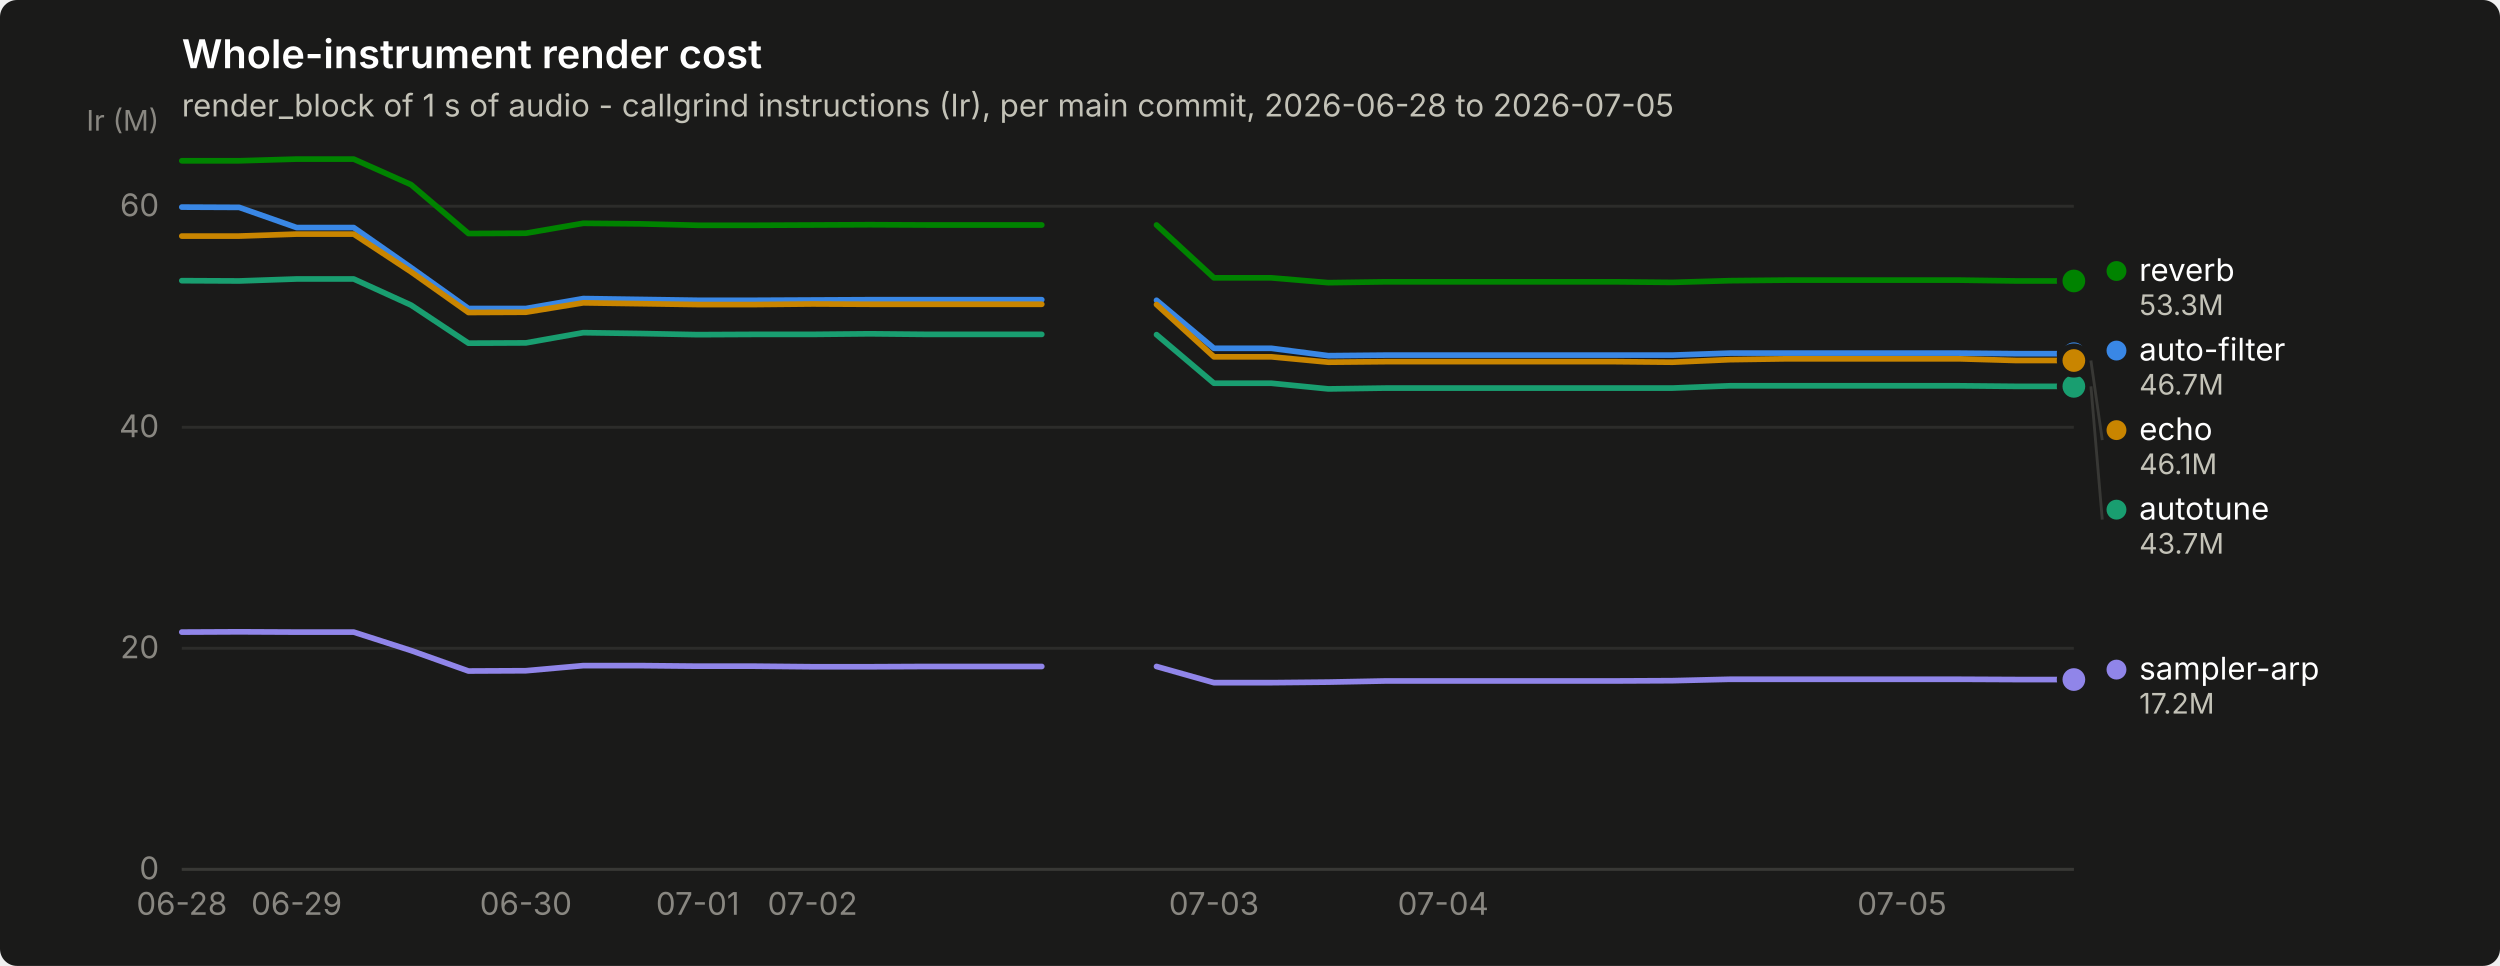
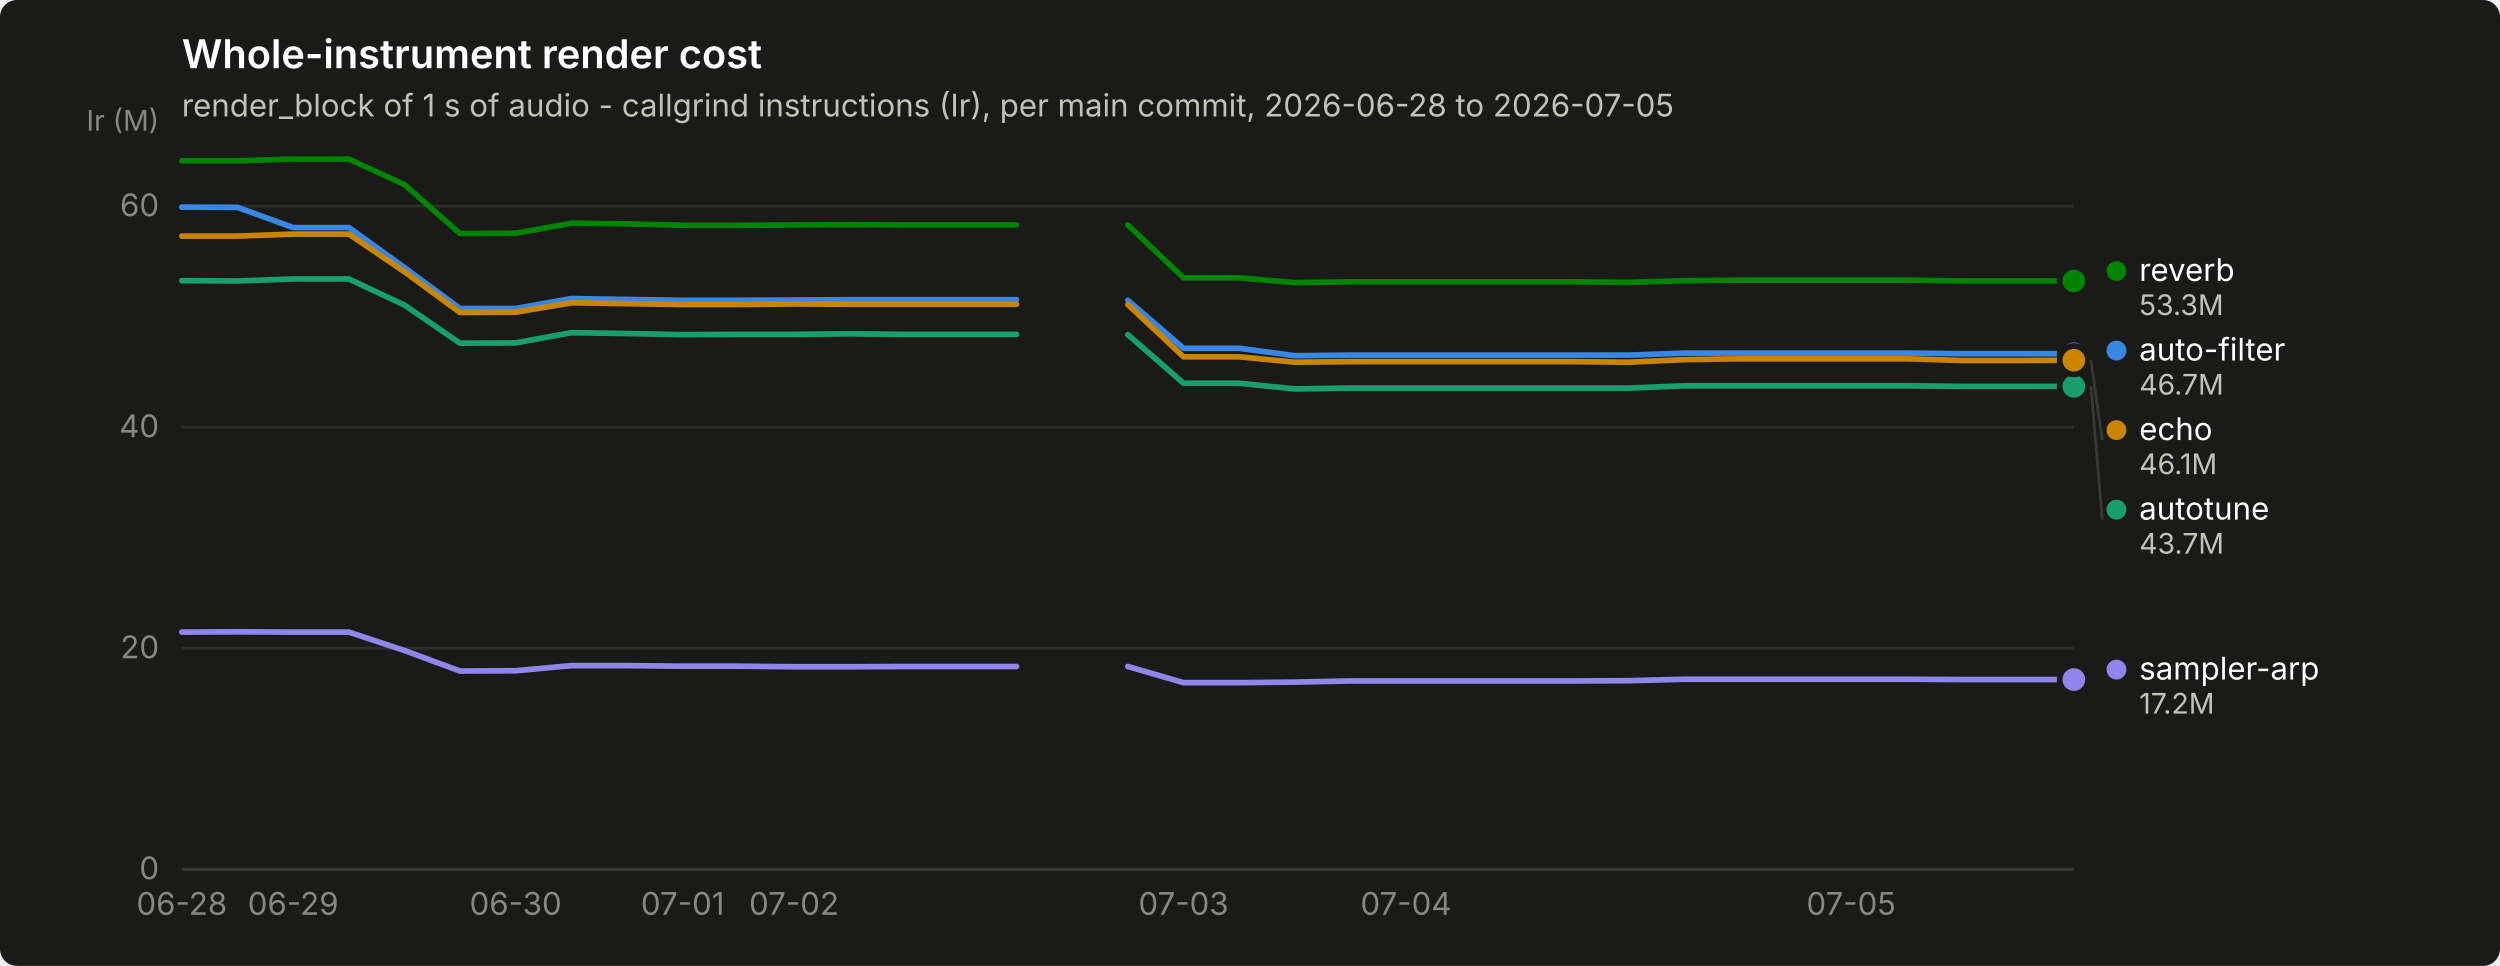
<svg xmlns="http://www.w3.org/2000/svg" width="880" height="340" viewBox="0 0 880 340" role="img" aria-label="Whole-instrument render cost">
  <rect width="880" height="340" rx="6" fill="#1a1a19" />
  <text x="64" y="24" font-family="system-ui, -apple-system, &quot;Segoe UI&quot;, sans-serif" font-size="14" font-weight="600" fill="#ffffff">Whole-instrument render cost</text>
  <text x="64" y="41" font-family="system-ui, -apple-system, &quot;Segoe UI&quot;, sans-serif" font-size="11" fill="#c3c2b7">render_block of 1 s of audio - callgrind instructions (Ir), per main commit, 2026-06-28 to 2026-07-05</text>
  <line x1="64" y1="306.0" x2="730" y2="306.0" stroke="#2c2c2a" stroke-width="1" />
  <text x="56" y="309.5" text-anchor="end" font-family="system-ui, -apple-system, &quot;Segoe UI&quot;, sans-serif" font-size="11" style="font-variant-numeric: tabular-nums" fill="#898781">0</text>
  <line x1="64" y1="228.2" x2="730" y2="228.2" stroke="#2c2c2a" stroke-width="1" />
  <text x="56" y="231.7" text-anchor="end" font-family="system-ui, -apple-system, &quot;Segoe UI&quot;, sans-serif" font-size="11" style="font-variant-numeric: tabular-nums" fill="#898781">20</text>
  <line x1="64" y1="150.4" x2="730" y2="150.4" stroke="#2c2c2a" stroke-width="1" />
  <text x="56" y="153.9" text-anchor="end" font-family="system-ui, -apple-system, &quot;Segoe UI&quot;, sans-serif" font-size="11" style="font-variant-numeric: tabular-nums" fill="#898781">40</text>
  <line x1="64" y1="72.6" x2="730" y2="72.6" stroke="#2c2c2a" stroke-width="1" />
  <text x="56" y="76.1" text-anchor="end" font-family="system-ui, -apple-system, &quot;Segoe UI&quot;, sans-serif" font-size="11" style="font-variant-numeric: tabular-nums" fill="#898781">60</text>
  <text x="56" y="46" text-anchor="end" font-family="system-ui, -apple-system, &quot;Segoe UI&quot;, sans-serif" font-size="10" fill="#898781">Ir (M)</text>
  <line x1="64" y1="306" x2="730" y2="306" stroke="#383835" stroke-width="1" />
  <text x="64.0" y="322" text-anchor="middle" font-family="system-ui, -apple-system, &quot;Segoe UI&quot;, sans-serif" font-size="11" style="font-variant-numeric: tabular-nums" fill="#898781">06-28</text>
-   <text x="104.4" y="322" text-anchor="middle" font-family="system-ui, -apple-system, &quot;Segoe UI&quot;, sans-serif" font-size="11" style="font-variant-numeric: tabular-nums" fill="#898781">06-29</text>
-   <text x="185.1" y="322" text-anchor="middle" font-family="system-ui, -apple-system, &quot;Segoe UI&quot;, sans-serif" font-size="11" style="font-variant-numeric: tabular-nums" fill="#898781">06-30</text>
-   <text x="245.6" y="322" text-anchor="middle" font-family="system-ui, -apple-system, &quot;Segoe UI&quot;, sans-serif" font-size="11" style="font-variant-numeric: tabular-nums" fill="#898781">07-01</text>
-   <text x="286.0" y="322" text-anchor="middle" font-family="system-ui, -apple-system, &quot;Segoe UI&quot;, sans-serif" font-size="11" style="font-variant-numeric: tabular-nums" fill="#898781">07-02</text>
-   <text x="427.3" y="322" text-anchor="middle" font-family="system-ui, -apple-system, &quot;Segoe UI&quot;, sans-serif" font-size="11" style="font-variant-numeric: tabular-nums" fill="#898781">07-03</text>
-   <text x="508.0" y="322" text-anchor="middle" font-family="system-ui, -apple-system, &quot;Segoe UI&quot;, sans-serif" font-size="11" style="font-variant-numeric: tabular-nums" fill="#898781">07-04</text>
-   <text x="669.5" y="322" text-anchor="middle" font-family="system-ui, -apple-system, &quot;Segoe UI&quot;, sans-serif" font-size="11" style="font-variant-numeric: tabular-nums" fill="#898781">07-05</text>
-   <path d="M64.0,72.9 L84.2,73.0 L104.4,80.1 L124.5,80.1 L144.7,94.2 L164.9,108.6 L185.1,108.6 L205.3,105.1 L225.5,105.4 L245.6,105.7 L265.8,105.7 L286.0,105.6 L306.2,105.5 L326.4,105.5 L346.5,105.5 L366.7,105.5" fill="none" stroke="#3987e5" stroke-width="2" stroke-linejoin="round" stroke-linecap="round" />
-   <path d="M407.1,105.7 L427.3,122.6 L447.5,122.6 L467.6,125.2 L487.8,125.0 L508.0,125.0 L528.2,125.0 L548.4,125.0 L568.5,125.0 L588.7,125.0 L608.9,124.3 L629.1,124.3 L649.3,124.3 L669.5,124.3 L689.6,124.3 L709.8,124.5 L730.0,124.5" fill="none" stroke="#3987e5" stroke-width="2" stroke-linejoin="round" stroke-linecap="round" />
+   <text x="103.2" y="322" text-anchor="middle" font-family="system-ui, -apple-system, &quot;Segoe UI&quot;, sans-serif" font-size="11" style="font-variant-numeric: tabular-nums" fill="#898781">06-29</text>
+   <text x="181.5" y="322" text-anchor="middle" font-family="system-ui, -apple-system, &quot;Segoe UI&quot;, sans-serif" font-size="11" style="font-variant-numeric: tabular-nums" fill="#898781">06-30</text>
+   <text x="240.3" y="322" text-anchor="middle" font-family="system-ui, -apple-system, &quot;Segoe UI&quot;, sans-serif" font-size="11" style="font-variant-numeric: tabular-nums" fill="#898781">07-01</text>
+   <text x="279.5" y="322" text-anchor="middle" font-family="system-ui, -apple-system, &quot;Segoe UI&quot;, sans-serif" font-size="11" style="font-variant-numeric: tabular-nums" fill="#898781">07-02</text>
+   <text x="416.6" y="322" text-anchor="middle" font-family="system-ui, -apple-system, &quot;Segoe UI&quot;, sans-serif" font-size="11" style="font-variant-numeric: tabular-nums" fill="#898781">07-03</text>
+   <text x="494.9" y="322" text-anchor="middle" font-family="system-ui, -apple-system, &quot;Segoe UI&quot;, sans-serif" font-size="11" style="font-variant-numeric: tabular-nums" fill="#898781">07-04</text>
+   <text x="651.6" y="322" text-anchor="middle" font-family="system-ui, -apple-system, &quot;Segoe UI&quot;, sans-serif" font-size="11" style="font-variant-numeric: tabular-nums" fill="#898781">07-05</text>
+   <path d="M64.0,72.9 L83.6,73.0 L103.2,80.1 L122.8,80.1 L142.4,94.2 L161.9,108.6 L181.5,108.6 L201.1,105.1 L220.7,105.4 L240.3,105.7 L259.9,105.7 L279.5,105.6 L299.1,105.5 L318.6,105.5 L338.2,105.5 L357.8,105.5" fill="none" stroke="#3987e5" stroke-width="2" stroke-linejoin="round" stroke-linecap="round" />
+   <path d="M397.0,105.7 L416.6,122.6 L436.2,122.6 L455.8,125.2 L475.4,125.0 L494.9,125.0 L514.5,125.0 L534.1,125.0 L553.7,125.0 L573.3,125.0 L592.9,124.3 L612.5,124.3 L632.1,124.3 L651.6,124.3 L671.2,124.3 L690.8,124.5 L710.4,124.5 L730.0,124.5" fill="none" stroke="#3987e5" stroke-width="2" stroke-linejoin="round" stroke-linecap="round" />
  <circle cx="730.0" cy="124.5" r="6" fill="#1a1a19" />
  <circle cx="730.0" cy="124.5" r="4" fill="#3987e5" />
-   <path d="M64.0,98.8 L84.2,98.9 L104.4,98.2 L124.5,98.2 L144.7,107.4 L164.9,120.8 L185.1,120.7 L205.3,117.1 L225.5,117.4 L245.6,117.8 L265.8,117.7 L286.0,117.7 L306.2,117.5 L326.4,117.7 L346.5,117.7 L366.7,117.7" fill="none" stroke="#199e70" stroke-width="2" stroke-linejoin="round" stroke-linecap="round" />
-   <path d="M407.1,117.8 L427.3,134.9 L447.5,134.9 L467.6,136.9 L487.8,136.6 L508.0,136.6 L528.2,136.6 L548.4,136.6 L568.5,136.6 L588.7,136.6 L608.9,135.8 L629.1,135.8 L649.3,135.8 L669.5,135.8 L689.6,135.8 L709.8,136.0 L730.0,136.0" fill="none" stroke="#199e70" stroke-width="2" stroke-linejoin="round" stroke-linecap="round" />
+   <path d="M64.0,98.8 L83.6,98.9 L103.2,98.2 L122.8,98.2 L142.4,107.4 L161.9,120.8 L181.5,120.7 L201.1,117.1 L220.7,117.4 L240.3,117.8 L259.9,117.7 L279.5,117.7 L299.1,117.5 L318.6,117.7 L338.2,117.7 L357.8,117.7" fill="none" stroke="#199e70" stroke-width="2" stroke-linejoin="round" stroke-linecap="round" />
+   <path d="M397.0,117.8 L416.6,134.9 L436.2,134.9 L455.8,136.9 L475.4,136.6 L494.9,136.6 L514.5,136.6 L534.1,136.6 L553.7,136.6 L573.3,136.6 L592.9,135.8 L612.5,135.8 L632.1,135.8 L651.6,135.8 L671.2,135.8 L690.8,136.0 L710.4,136.0 L730.0,136.0" fill="none" stroke="#199e70" stroke-width="2" stroke-linejoin="round" stroke-linecap="round" />
  <circle cx="730.0" cy="136.0" r="6" fill="#1a1a19" />
  <circle cx="730.0" cy="136.0" r="4" fill="#199e70" />
-   <path d="M64.0,83.1 L84.2,83.1 L104.4,82.4 L124.5,82.4 L144.7,95.7 L164.9,110.0 L185.1,109.9 L205.3,106.6 L225.5,106.9 L245.6,107.2 L265.8,107.2 L286.0,107.0 L306.2,107.1 L326.4,107.1 L346.5,107.1 L366.7,107.1" fill="none" stroke="#c98500" stroke-width="2" stroke-linejoin="round" stroke-linecap="round" />
-   <path d="M407.1,107.2 L427.3,125.6 L447.5,125.6 L467.6,127.5 L487.8,127.3 L508.0,127.3 L528.2,127.3 L548.4,127.3 L568.5,127.3 L588.7,127.5 L608.9,126.6 L629.1,126.3 L649.3,126.3 L669.5,126.3 L689.6,126.3 L709.8,126.9 L730.0,126.9" fill="none" stroke="#c98500" stroke-width="2" stroke-linejoin="round" stroke-linecap="round" />
-   <circle cx="730.0" cy="126.9" r="6" fill="#1a1a19" />
-   <circle cx="730.0" cy="126.9" r="4" fill="#c98500" />
-   <path d="M64.0,56.6 L84.2,56.6 L104.4,56.0 L124.5,56.0 L144.7,65.0 L164.9,82.2 L185.1,82.1 L205.3,78.6 L225.5,78.8 L245.6,79.3 L265.8,79.3 L286.0,79.2 L306.2,79.1 L326.4,79.2 L346.5,79.2 L366.7,79.2" fill="none" stroke="#008300" stroke-width="2" stroke-linejoin="round" stroke-linecap="round" />
-   <path d="M407.1,79.2 L427.3,97.8 L447.5,97.8 L467.6,99.5 L487.8,99.2 L508.0,99.2 L528.2,99.2 L548.4,99.2 L568.5,99.2 L588.7,99.4 L608.9,98.8 L629.1,98.6 L649.3,98.6 L669.5,98.6 L689.6,98.6 L709.8,98.9 L730.0,98.9" fill="none" stroke="#008300" stroke-width="2" stroke-linejoin="round" stroke-linecap="round" />
+   <path d="M64.0,83.1 L83.6,83.1 L103.2,82.4 L122.8,82.4 L142.4,95.7 L161.9,110.0 L181.5,109.9 L201.1,106.6 L220.7,106.9 L240.3,107.2 L259.9,107.2 L279.5,107.0 L299.1,107.1 L318.6,107.1 L338.2,107.1 L357.8,107.1" fill="none" stroke="#c98500" stroke-width="2" stroke-linejoin="round" stroke-linecap="round" />
+   <path d="M397.0,107.2 L416.6,125.6 L436.2,125.6 L455.8,127.5 L475.4,127.3 L494.9,127.3 L514.5,127.3 L534.1,127.3 L553.7,127.3 L573.3,127.5 L592.9,126.6 L612.5,126.3 L632.1,126.3 L651.6,126.3 L671.2,126.3 L690.8,126.9 L710.4,126.9 L730.0,126.8" fill="none" stroke="#c98500" stroke-width="2" stroke-linejoin="round" stroke-linecap="round" />
+   <circle cx="730.0" cy="126.8" r="6" fill="#1a1a19" />
+   <circle cx="730.0" cy="126.8" r="4" fill="#c98500" />
+   <path d="M64.0,56.6 L83.6,56.6 L103.2,56.0 L122.8,56.0 L142.4,65.0 L161.9,82.2 L181.5,82.1 L201.1,78.6 L220.7,78.8 L240.3,79.3 L259.9,79.3 L279.5,79.2 L299.1,79.1 L318.6,79.2 L338.2,79.2 L357.8,79.2" fill="none" stroke="#008300" stroke-width="2" stroke-linejoin="round" stroke-linecap="round" />
+   <path d="M397.0,79.2 L416.6,97.8 L436.2,97.8 L455.8,99.5 L475.4,99.2 L494.9,99.2 L514.5,99.2 L534.1,99.2 L553.7,99.2 L573.3,99.4 L592.9,98.8 L612.5,98.6 L632.1,98.6 L651.6,98.6 L671.2,98.6 L690.8,98.9 L710.4,98.9 L730.0,98.9" fill="none" stroke="#008300" stroke-width="2" stroke-linejoin="round" stroke-linecap="round" />
  <circle cx="730.0" cy="98.9" r="6" fill="#1a1a19" />
  <circle cx="730.0" cy="98.9" r="4" fill="#008300" />
-   <path d="M64.0,222.5 L84.2,222.4 L104.4,222.5 L124.5,222.5 L144.7,229.0 L164.9,236.2 L185.1,236.1 L205.3,234.3 L225.5,234.3 L245.6,234.5 L265.8,234.5 L286.0,234.7 L306.2,234.7 L326.4,234.6 L346.5,234.6 L366.7,234.6" fill="none" stroke="#9085e9" stroke-width="2" stroke-linejoin="round" stroke-linecap="round" />
-   <path d="M407.1,234.6 L427.3,240.3 L447.5,240.3 L467.6,240.1 L487.8,239.7 L508.0,239.7 L528.2,239.7 L548.4,239.7 L568.5,239.7 L588.7,239.6 L608.9,239.1 L629.1,239.1 L649.3,239.1 L669.5,239.1 L689.6,239.1 L709.8,239.2 L730.0,239.2" fill="none" stroke="#9085e9" stroke-width="2" stroke-linejoin="round" stroke-linecap="round" />
+   <path d="M64.0,222.5 L83.6,222.4 L103.2,222.5 L122.8,222.5 L142.4,229.0 L161.9,236.2 L181.5,236.1 L201.1,234.3 L220.7,234.3 L240.3,234.5 L259.9,234.5 L279.5,234.7 L299.1,234.7 L318.6,234.6 L338.2,234.6 L357.8,234.6" fill="none" stroke="#9085e9" stroke-width="2" stroke-linejoin="round" stroke-linecap="round" />
+   <path d="M397.0,234.6 L416.6,240.3 L436.2,240.3 L455.8,240.1 L475.4,239.7 L494.9,239.7 L514.5,239.7 L534.1,239.7 L553.7,239.7 L573.3,239.6 L592.9,239.1 L612.5,239.1 L632.1,239.1 L651.6,239.1 L671.2,239.1 L690.8,239.2 L710.4,239.2 L730.0,239.2" fill="none" stroke="#9085e9" stroke-width="2" stroke-linejoin="round" stroke-linecap="round" />
  <circle cx="730.0" cy="239.2" r="6" fill="#1a1a19" />
  <circle cx="730.0" cy="239.2" r="4" fill="#9085e9" />
  <circle cx="745.0" cy="95.4" r="3.5" fill="#008300" />
  <text x="753.0" y="98.9" font-family="system-ui, -apple-system, &quot;Segoe UI&quot;, sans-serif" font-size="11" fill="#ffffff">reverb</text>
  <text x="753.0" y="110.9" font-family="system-ui, -apple-system, &quot;Segoe UI&quot;, sans-serif" font-size="10" style="font-variant-numeric: tabular-nums" fill="#c3c2b7">53.3M</text>
  <circle cx="745.0" cy="123.4" r="3.5" fill="#3987e5" />
  <text x="753.0" y="126.9" font-family="system-ui, -apple-system, &quot;Segoe UI&quot;, sans-serif" font-size="11" fill="#ffffff">auto-filter</text>
  <text x="753.0" y="138.9" font-family="system-ui, -apple-system, &quot;Segoe UI&quot;, sans-serif" font-size="10" style="font-variant-numeric: tabular-nums" fill="#c3c2b7">46.7M</text>
-   <line x1="736.0" y1="126.9" x2="740.0" y2="154.9" stroke="#383835" stroke-width="1" />
+   <line x1="736.0" y1="126.8" x2="740.0" y2="154.9" stroke="#383835" stroke-width="1" />
  <circle cx="745.0" cy="151.4" r="3.5" fill="#c98500" />
  <text x="753.0" y="154.9" font-family="system-ui, -apple-system, &quot;Segoe UI&quot;, sans-serif" font-size="11" fill="#ffffff">echo</text>
  <text x="753.0" y="166.9" font-family="system-ui, -apple-system, &quot;Segoe UI&quot;, sans-serif" font-size="10" style="font-variant-numeric: tabular-nums" fill="#c3c2b7">46.1M</text>
  <line x1="736.0" y1="136.0" x2="740.0" y2="182.9" stroke="#383835" stroke-width="1" />
  <circle cx="745.0" cy="179.4" r="3.5" fill="#199e70" />
  <text x="753.0" y="182.9" font-family="system-ui, -apple-system, &quot;Segoe UI&quot;, sans-serif" font-size="11" fill="#ffffff">autotune</text>
  <text x="753.0" y="194.9" font-family="system-ui, -apple-system, &quot;Segoe UI&quot;, sans-serif" font-size="10" style="font-variant-numeric: tabular-nums" fill="#c3c2b7">43.7M</text>
  <circle cx="745.0" cy="235.7" r="3.5" fill="#9085e9" />
  <text x="753.0" y="239.2" font-family="system-ui, -apple-system, &quot;Segoe UI&quot;, sans-serif" font-size="11" fill="#ffffff">sampler-arp</text>
  <text x="753.0" y="251.2" font-family="system-ui, -apple-system, &quot;Segoe UI&quot;, sans-serif" font-size="10" style="font-variant-numeric: tabular-nums" fill="#c3c2b7">17.2M</text>
</svg>
